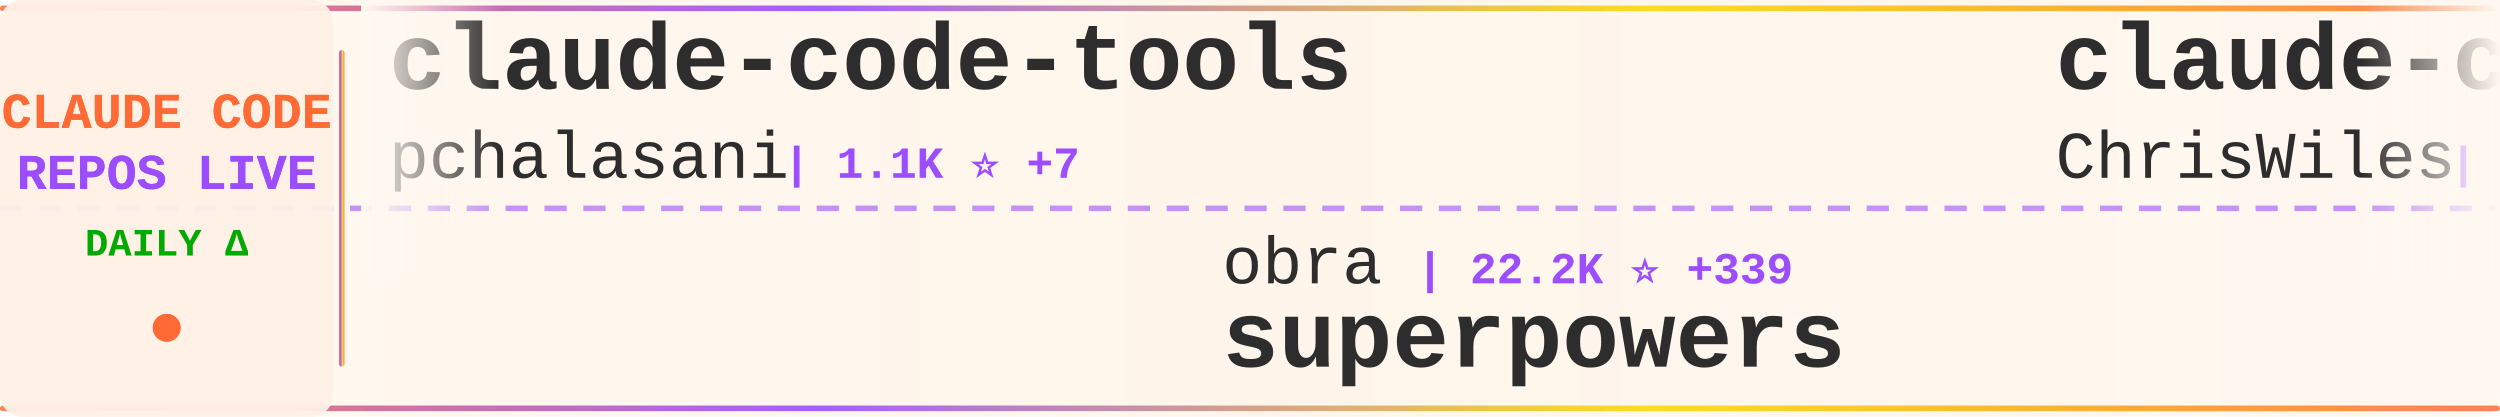
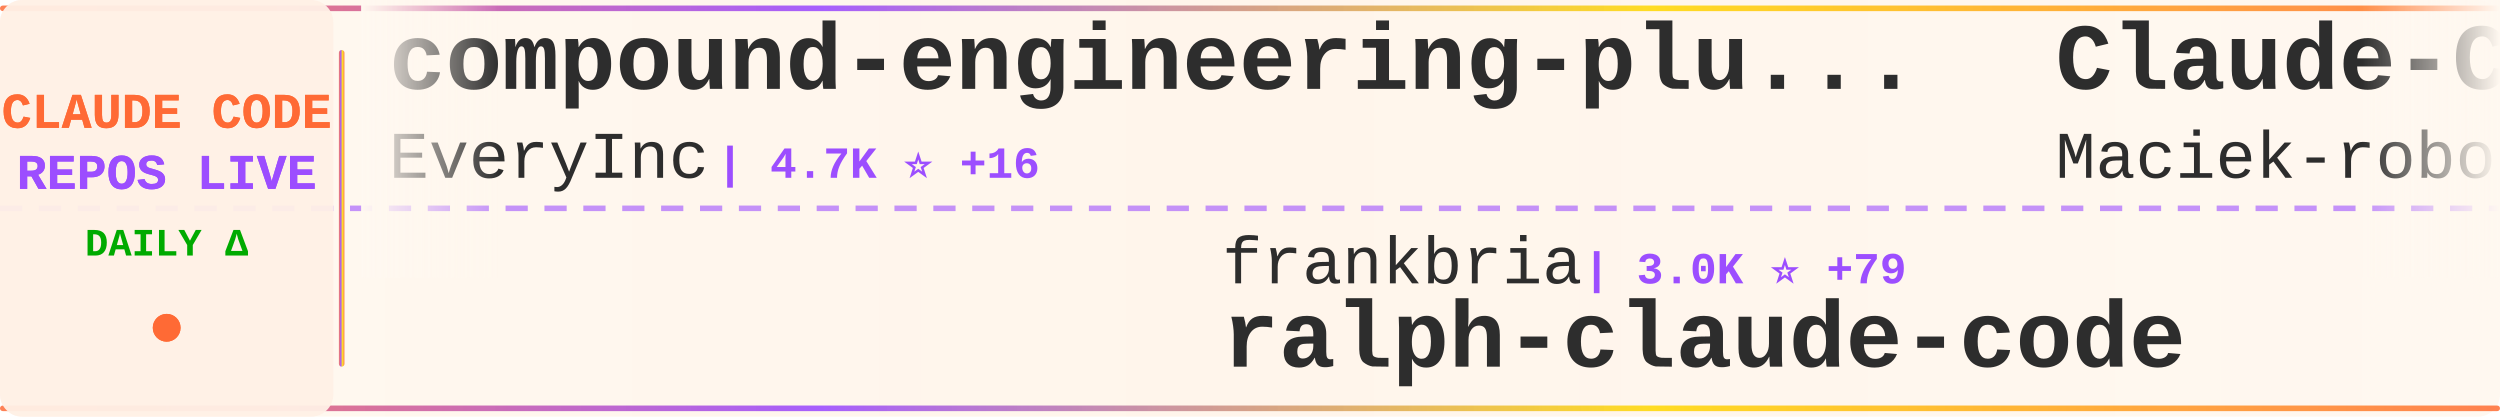
<svg xmlns="http://www.w3.org/2000/svg" width="900" height="150">
  <defs>
    <linearGradient id="tickerBg" x1="0%" y1="0%" x2="100%" y2="0%">
      <stop offset="0%" style="stop-color:#fff8f0;stop-opacity:0.98" />
      <stop offset="50%" style="stop-color:#fff5eb;stop-opacity:1" />
      <stop offset="100%" style="stop-color:#fff8f0;stop-opacity:0.98" />
    </linearGradient>
    <linearGradient id="borderGrad" x1="0%" y1="0%" x2="100%" y2="0%">
      <stop offset="0%" style="stop-color:#FF6B35;stop-opacity:0.85">
        <animate attributeName="stop-opacity" values="0.85;1;0.85" dur="2s" repeatCount="indefinite" />
      </stop>
      <stop offset="33%" style="stop-color:#9C4EFF;stop-opacity:0.9">
        <animate attributeName="stop-opacity" values="0.9;1;0.9" dur="2.2s" repeatCount="indefinite" />
      </stop>
      <stop offset="66%" style="stop-color:#FFD700;stop-opacity:0.85">
        <animate attributeName="stop-opacity" values="0.85;1;0.85" dur="1.8s" repeatCount="indefinite" />
      </stop>
      <stop offset="100%" style="stop-color:#FF6B35;stop-opacity:0.85">
        <animate attributeName="stop-opacity" values="0.85;1;0.85" dur="2s" repeatCount="indefinite" />
      </stop>
    </linearGradient>
    <filter id="textGlow">
      <feGaussianBlur stdDeviation="0.15" result="coloredBlur" />
      <feMerge>
        <feMergeNode in="coloredBlur" />
        <feMergeNode in="SourceGraphic" />
      </feMerge>
    </filter>
    <filter id="metricGlow">
      <feGaussianBlur stdDeviation="0.2" result="coloredBlur" />
      <feMerge>
        <feMergeNode in="coloredBlur" />
        <feMergeNode in="SourceGraphic" />
      </feMerge>
    </filter>
    <linearGradient id="leftFade" x1="0%" y1="0%" x2="100%" y2="0%">
      <stop offset="0%" style="stop-color:#fff8f0;stop-opacity:1" />
      <stop offset="100%" style="stop-color:#fff8f0;stop-opacity:0" />
    </linearGradient>
    <linearGradient id="rightFade" x1="0%" y1="0%" x2="100%" y2="0%">
      <stop offset="0%" style="stop-color:#fff8f0;stop-opacity:0" />
      <stop offset="100%" style="stop-color:#fff8f0;stop-opacity:1" />
    </linearGradient>
  </defs>
  <rect width="900" height="150" fill="url(#tickerBg)" rx="8" />
  <rect x="0" y="2" width="900" height="2" fill="url(#borderGrad)" rx="1" />
  <rect x="0" y="146" width="900" height="2" fill="url(#borderGrad)" rx="1" />
  <line x1="0" y1="75" x2="900" y2="75" stroke="#9C4EFF" stroke-width="2" stroke-dasharray="8 6" opacity="0.6" />
  <rect x="0" y="0" width="120" height="150" fill="#fff0e6" opacity="0.95" rx="8" />
  <text x="60" y="46" font-family="'Courier New', monospace" font-size="18" font-weight="bold" fill="#FF6B35" text-anchor="middle" filter="url(#textGlow)">
    CLAUDE CODE
  </text>
  <text x="60" y="68" font-family="'Courier New', monospace" font-size="18" font-weight="bold" fill="#9C4EFF" text-anchor="middle" filter="url(#textGlow)">
    REPOS LIVE
  </text>
  <text x="60" y="92" font-family="'Courier New', monospace" font-size="14" font-weight="bold" fill="#00aa00" text-anchor="middle">
    DAILY Δ
  </text>
  <circle cx="60" cy="118" r="5" fill="#FF6B35" filter="url(#metricGlow)">
    <animate attributeName="r" values="4;6;4" dur="1.5s" repeatCount="indefinite" />
    <animate attributeName="opacity" values="0.6;1;0.6" dur="1.5s" repeatCount="indefinite" />
  </circle>
  <rect x="122" y="18" width="2" height="114" fill="url(#borderGrad)" rx="1" />
  <clipPath id="tickerClip">
    <rect x="130" y="0" width="770" height="150" />
  </clipPath>
  <g clip-path="url(#tickerClip)">
    <g id="tickerItems">
      <animateTransform attributeName="transform" attributeType="XML" type="translate" from="0 0" to="-3000 0" dur="54s" repeatCount="indefinite" />
      <g transform="translate(0, 0)">
-         <text x="140" y="32" font-family="'Courier New', monospace" font-size="34" font-weight="bold" fill="#2d2d2d">claude-code-tools</text>
-         <text x="140" y="64" font-family="'Courier New', monospace" font-size="24" font-weight="normal" fill="#2d2d2d" opacity="1.0">pchalasani</text>
-         <text x="282" y="64" font-family="'Courier New', monospace" font-size="16" font-weight="bold" fill="#9C4EFF"> | 1.1K ⭐ +7</text>
+         <text x="140" y="32" font-family="'Courier New', monospace" font-size="34" font-weight="bold" fill="#2d2d2d">compound-engineering-plu...</text>
+         <text x="140" y="64" font-family="'Courier New', monospace" font-size="24" font-weight="normal" fill="#2d2d2d" opacity="1.0">EveryInc</text>
+         <text x="258" y="64" font-family="'Courier New', monospace" font-size="16" font-weight="bold" fill="#9C4EFF"> | 4.7K ⭐ +16</text>
      </g>
      <g transform="translate(300, 0)">
-         <text x="140" y="102" font-family="'Courier New', monospace" font-size="24" font-weight="normal" fill="#2d2d2d" opacity="1.0">obra</text>
-         <text x="210" y="102" font-family="'Courier New', monospace" font-size="16" font-weight="bold" fill="#9C4EFF"> | 22.2K ⭐ +339</text>
-         <text x="140" y="132" font-family="'Courier New', monospace" font-size="34" font-weight="bold" fill="#2d2d2d">superpowers</text>
+         <text x="140" y="102" font-family="'Courier New', monospace" font-size="24" font-weight="normal" fill="#2d2d2d" opacity="1.0">frankbria</text>
+         <text x="270" y="102" font-family="'Courier New', monospace" font-size="16" font-weight="bold" fill="#9C4EFF"> | 3.0K ⭐ +79</text>
+         <text x="140" y="132" font-family="'Courier New', monospace" font-size="34" font-weight="bold" fill="#2d2d2d">ralph-claude-code</text>
      </g>
      <g transform="translate(600, 0)">
-         <text x="140" y="32" font-family="'Courier New', monospace" font-size="34" font-weight="bold" fill="#2d2d2d">claude-code-showcase</text>
-         <text x="140" y="64" font-family="'Courier New', monospace" font-size="24" font-weight="normal" fill="#2d2d2d" opacity="1.0">ChrisWiles</text>
-         <text x="282" y="64" font-family="'Courier New', monospace" font-size="16" font-weight="bold" fill="#9C4EFF"> | 4.4K ⭐ +73</text>
+         <text x="140" y="32" font-family="'Courier New', monospace" font-size="34" font-weight="bold" fill="#2d2d2d">Claude-Code-Usage-Monito...</text>
+         <text x="140" y="64" font-family="'Courier New', monospace" font-size="24" font-weight="normal" fill="#2d2d2d" opacity="1.0">Maciek-roboblog</text>
+         <text x="342" y="64" font-family="'Courier New', monospace" font-size="16" font-weight="bold" fill="#9C4EFF"> | 6.2K ⭐ +1</text>
      </g>
      <g transform="translate(900, 0)">
-         <text x="140" y="102" font-family="'Courier New', monospace" font-size="24" font-weight="normal" fill="#2d2d2d" opacity="1.0">Cranot</text>
-         <text x="234" y="102" font-family="'Courier New', monospace" font-size="16" font-weight="bold" fill="#9C4EFF"> | 2.2K ⭐</text>
-         <text x="140" y="132" font-family="'Courier New', monospace" font-size="34" font-weight="bold" fill="#2d2d2d">claude-code-guide</text>
+         <text x="140" y="102" font-family="'Courier New', monospace" font-size="24" font-weight="normal" fill="#2d2d2d" opacity="1.0">pchalasani</text>
+         <text x="282" y="102" font-family="'Courier New', monospace" font-size="16" font-weight="bold" fill="#9C4EFF"> | 1.1K ⭐ +5</text>
+         <text x="140" y="132" font-family="'Courier New', monospace" font-size="34" font-weight="bold" fill="#2d2d2d">claude-code-tools</text>
      </g>
      <g transform="translate(1200, 0)">
        <text x="140" y="32" font-family="'Courier New', monospace" font-size="34" font-weight="bold" fill="#2d2d2d">vibe-kanban</text>
        <text x="140" y="64" font-family="'Courier New', monospace" font-size="24" font-weight="normal" fill="#2d2d2d" opacity="1.0">BloopAI</text>
-         <text x="246" y="64" font-family="'Courier New', monospace" font-size="16" font-weight="bold" fill="#9C4EFF"> | 16.0K ⭐ +51</text>
+         <text x="246" y="64" font-family="'Courier New', monospace" font-size="16" font-weight="bold" fill="#9C4EFF"> | 16.1K ⭐ +77</text>
      </g>
      <g transform="translate(1500, 0)">
-         <text x="140" y="102" font-family="'Courier New', monospace" font-size="24" font-weight="normal" fill="#2d2d2d" opacity="1.0">anthropics</text>
-         <text x="282" y="102" font-family="'Courier New', monospace" font-size="16" font-weight="bold" fill="#9C4EFF"> | 56.5K ⭐ +61</text>
+         <text x="140" y="102" font-family="'Courier New', monospace" font-size="24" font-weight="normal" fill="#2d2d2d" opacity="1.0">MadAppGang</text>
+         <text x="282" y="102" font-family="'Courier New', monospace" font-size="16" font-weight="bold" fill="#9C4EFF"> | 207 ⭐ +2</text>
        <text x="140" y="132" font-family="'Courier New', monospace" font-size="34" font-weight="bold" fill="#2d2d2d">claude-code</text>
      </g>
      <g transform="translate(1800, 0)">
-         <text x="140" y="32" font-family="'Courier New', monospace" font-size="34" font-weight="bold" fill="#2d2d2d">my-claude-code-setup</text>
-         <text x="140" y="64" font-family="'Courier New', monospace" font-size="24" font-weight="normal" fill="#2d2d2d" opacity="1.0">centminmod</text>
-         <text x="282" y="64" font-family="'Courier New', monospace" font-size="16" font-weight="bold" fill="#9C4EFF"> | 1.6K ⭐</text>
+         <text x="140" y="32" font-family="'Courier New', monospace" font-size="34" font-weight="bold" fill="#2d2d2d">ui-ux-pro-max-skill</text>
+         <text x="140" y="64" font-family="'Courier New', monospace" font-size="24" font-weight="normal" fill="#2d2d2d" opacity="1.0">nextlevelbuilder</text>
+         <text x="354" y="64" font-family="'Courier New', monospace" font-size="16" font-weight="bold" fill="#9C4EFF"> | 14.2K ⭐ +319</text>
      </g>
      <g transform="translate(2100, 0)">
-         <text x="140" y="102" font-family="'Courier New', monospace" font-size="24" font-weight="normal" fill="#2d2d2d" opacity="1.0">wasabeef</text>
-         <text x="258" y="102" font-family="'Courier New', monospace" font-size="16" font-weight="bold" fill="#9C4EFF"> | 951 ⭐</text>
-         <text x="140" y="132" font-family="'Courier New', monospace" font-size="34" font-weight="bold" fill="#2d2d2d">claude-code-cookbook</text>
+         <text x="140" y="102" font-family="'Courier New', monospace" font-size="24" font-weight="normal" fill="#2d2d2d" opacity="1.0">opactorai</text>
+         <text x="270" y="102" font-family="'Courier New', monospace" font-size="16" font-weight="bold" fill="#9C4EFF"> | 3.6K ⭐ +1</text>
+         <text x="140" y="132" font-family="'Courier New', monospace" font-size="34" font-weight="bold" fill="#2d2d2d">Claudable</text>
      </g>
      <g transform="translate(2400, 0)">
-         <text x="140" y="32" font-family="'Courier New', monospace" font-size="34" font-weight="bold" fill="#2d2d2d">claude-code-pm-course</text>
-         <text x="140" y="64" font-family="'Courier New', monospace" font-size="24" font-weight="normal" fill="#2d2d2d" opacity="1.0">carlvellotti</text>
-         <text x="306" y="64" font-family="'Courier New', monospace" font-size="16" font-weight="bold" fill="#9C4EFF"> | 339 ⭐</text>
+         <text x="140" y="32" font-family="'Courier New', monospace" font-size="34" font-weight="bold" fill="#2d2d2d">claude-code-action</text>
+         <text x="140" y="64" font-family="'Courier New', monospace" font-size="24" font-weight="normal" fill="#2d2d2d" opacity="1.0">anthropics</text>
+         <text x="282" y="64" font-family="'Courier New', monospace" font-size="16" font-weight="bold" fill="#9C4EFF"> | 5.1K ⭐ +7</text>
      </g>
      <g transform="translate(2700, 0)">
-         <text x="140" y="102" font-family="'Courier New', monospace" font-size="24" font-weight="normal" fill="#2d2d2d" opacity="1.0">UfoMiao</text>
-         <text x="246" y="102" font-family="'Courier New', monospace" font-size="16" font-weight="bold" fill="#9C4EFF"> | 5.2K ⭐</text>
-         <text x="140" y="132" font-family="'Courier New', monospace" font-size="34" font-weight="bold" fill="#2d2d2d">zcf</text>
+         <text x="140" y="102" font-family="'Courier New', monospace" font-size="24" font-weight="normal" fill="#2d2d2d" opacity="1.0">Cranot</text>
+         <text x="234" y="102" font-family="'Courier New', monospace" font-size="16" font-weight="bold" fill="#9C4EFF"> | 2.2K ⭐ +2</text>
+         <text x="140" y="132" font-family="'Courier New', monospace" font-size="34" font-weight="bold" fill="#2d2d2d">claude-code-guide</text>
      </g>
      <g transform="translate(3000, 0)">
-         <text x="140" y="32" font-family="'Courier New', monospace" font-size="34" font-weight="bold" fill="#2d2d2d">claude-code-tools</text>
-         <text x="140" y="64" font-family="'Courier New', monospace" font-size="24" font-weight="normal" fill="#2d2d2d" opacity="1.0">pchalasani</text>
-         <text x="282" y="64" font-family="'Courier New', monospace" font-size="16" font-weight="bold" fill="#9C4EFF"> | 1.1K ⭐ +7</text>
+         <text x="140" y="32" font-family="'Courier New', monospace" font-size="34" font-weight="bold" fill="#2d2d2d">compound-engineering-plu...</text>
+         <text x="140" y="64" font-family="'Courier New', monospace" font-size="24" font-weight="normal" fill="#2d2d2d" opacity="1.0">EveryInc</text>
+         <text x="258" y="64" font-family="'Courier New', monospace" font-size="16" font-weight="bold" fill="#9C4EFF"> | 4.7K ⭐ +16</text>
      </g>
      <g transform="translate(3300, 0)">
-         <text x="140" y="102" font-family="'Courier New', monospace" font-size="24" font-weight="normal" fill="#2d2d2d" opacity="1.0">obra</text>
-         <text x="210" y="102" font-family="'Courier New', monospace" font-size="16" font-weight="bold" fill="#9C4EFF"> | 22.2K ⭐ +339</text>
-         <text x="140" y="132" font-family="'Courier New', monospace" font-size="34" font-weight="bold" fill="#2d2d2d">superpowers</text>
+         <text x="140" y="102" font-family="'Courier New', monospace" font-size="24" font-weight="normal" fill="#2d2d2d" opacity="1.0">frankbria</text>
+         <text x="270" y="102" font-family="'Courier New', monospace" font-size="16" font-weight="bold" fill="#9C4EFF"> | 3.0K ⭐ +79</text>
+         <text x="140" y="132" font-family="'Courier New', monospace" font-size="34" font-weight="bold" fill="#2d2d2d">ralph-claude-code</text>
      </g>
      <g transform="translate(3600, 0)">
-         <text x="140" y="32" font-family="'Courier New', monospace" font-size="34" font-weight="bold" fill="#2d2d2d">claude-code-showcase</text>
-         <text x="140" y="64" font-family="'Courier New', monospace" font-size="24" font-weight="normal" fill="#2d2d2d" opacity="1.0">ChrisWiles</text>
-         <text x="282" y="64" font-family="'Courier New', monospace" font-size="16" font-weight="bold" fill="#9C4EFF"> | 4.4K ⭐ +73</text>
+         <text x="140" y="32" font-family="'Courier New', monospace" font-size="34" font-weight="bold" fill="#2d2d2d">Claude-Code-Usage-Monito...</text>
+         <text x="140" y="64" font-family="'Courier New', monospace" font-size="24" font-weight="normal" fill="#2d2d2d" opacity="1.0">Maciek-roboblog</text>
+         <text x="342" y="64" font-family="'Courier New', monospace" font-size="16" font-weight="bold" fill="#9C4EFF"> | 6.2K ⭐ +1</text>
      </g>
      <g transform="translate(3900, 0)">
-         <text x="140" y="102" font-family="'Courier New', monospace" font-size="24" font-weight="normal" fill="#2d2d2d" opacity="1.0">Cranot</text>
-         <text x="234" y="102" font-family="'Courier New', monospace" font-size="16" font-weight="bold" fill="#9C4EFF"> | 2.2K ⭐</text>
-         <text x="140" y="132" font-family="'Courier New', monospace" font-size="34" font-weight="bold" fill="#2d2d2d">claude-code-guide</text>
+         <text x="140" y="102" font-family="'Courier New', monospace" font-size="24" font-weight="normal" fill="#2d2d2d" opacity="1.0">pchalasani</text>
+         <text x="282" y="102" font-family="'Courier New', monospace" font-size="16" font-weight="bold" fill="#9C4EFF"> | 1.1K ⭐ +5</text>
+         <text x="140" y="132" font-family="'Courier New', monospace" font-size="34" font-weight="bold" fill="#2d2d2d">claude-code-tools</text>
      </g>
    </g>
  </g>
  <rect x="130" y="0" width="50" height="100" fill="url(#leftFade)" />
  <rect x="850" y="0" width="50" height="100" fill="url(#rightFade)" />
</svg>
